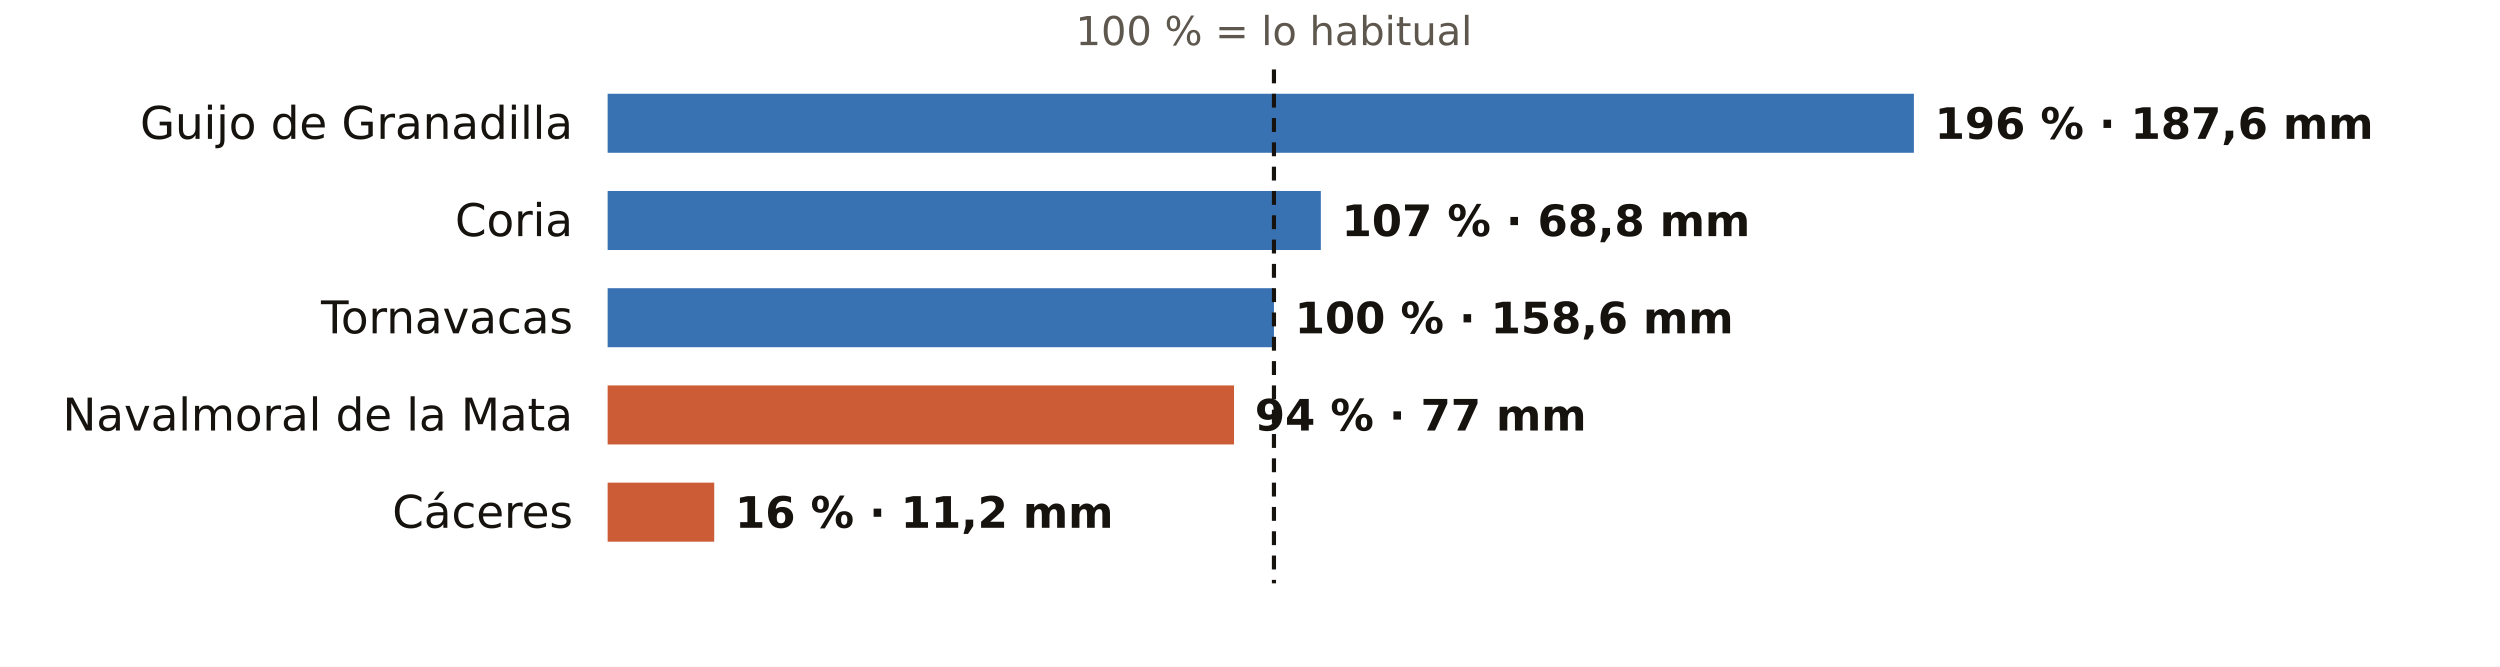
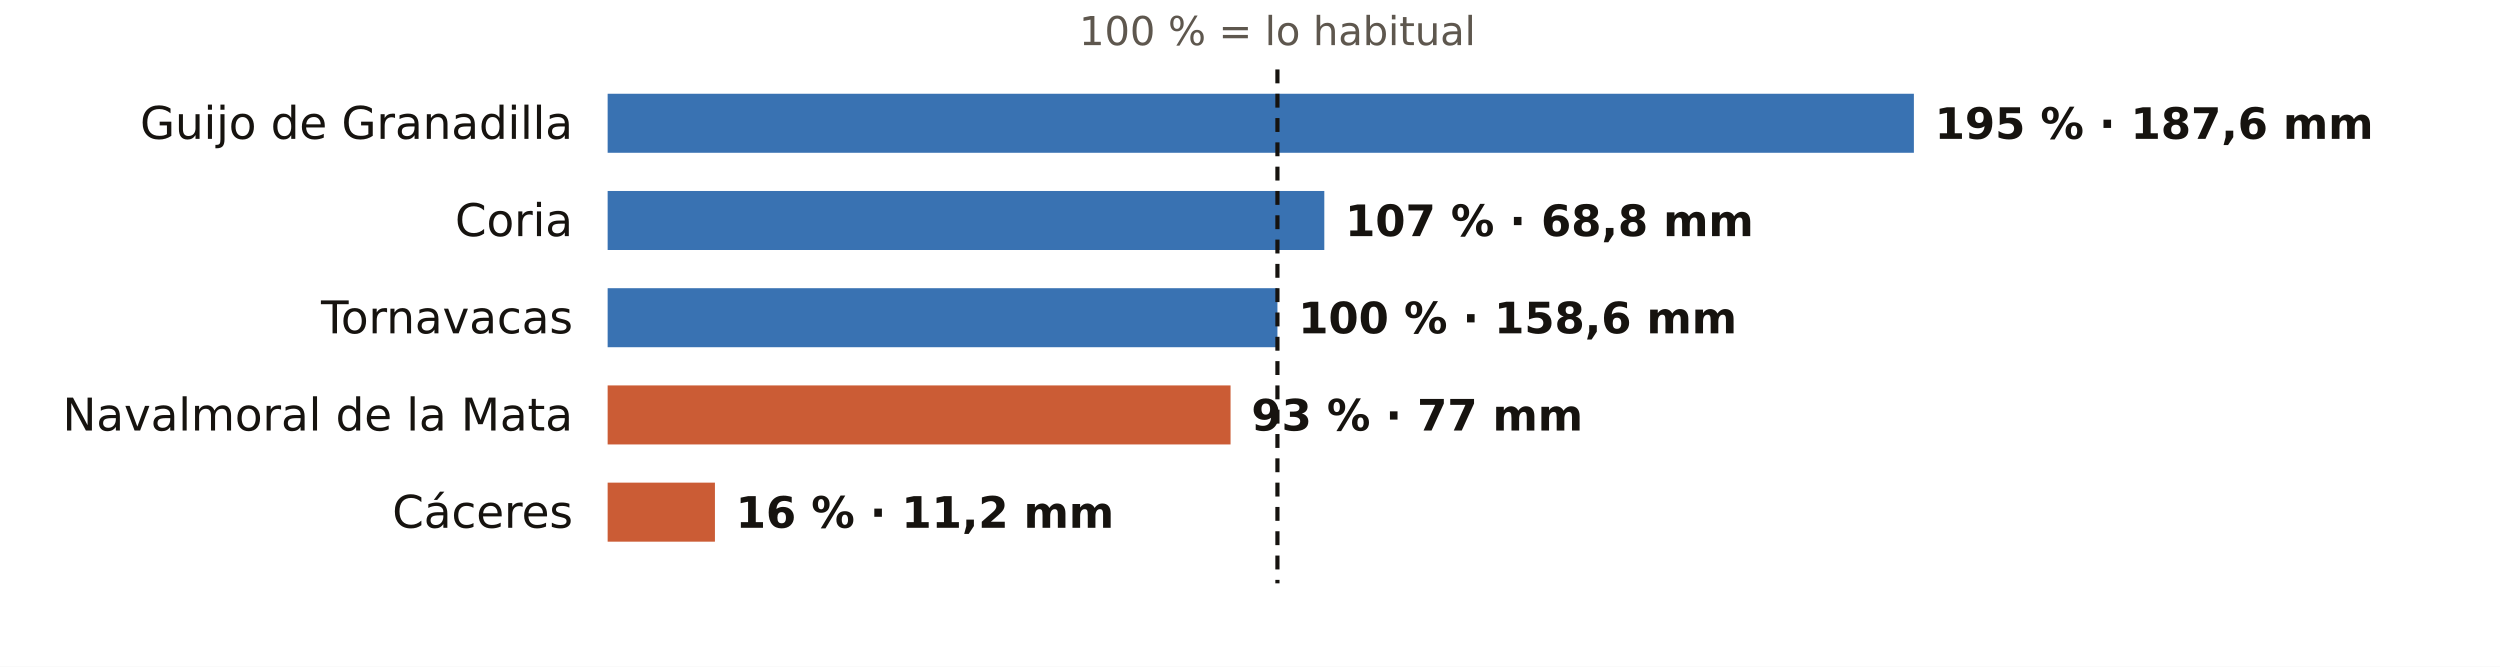
<svg xmlns="http://www.w3.org/2000/svg" viewBox="0 0 720 192" width="720" height="192" role="img" aria-label="El otoño en los pluviómetros de AEMET de Cáceres: % de lo habitual">
  <rect width="720" height="192" fill="#FFFFFF" />
-   <text x="366.9" y="13.0" font-size="11.5" fill="#5E574E" text-anchor="middle" font-weight="400" font-family="Public Sans, DejaVu Sans, Arial, sans-serif">100 % = lo habitual</text>
+   <text x="367.9" y="13.0" font-size="11.5" fill="#5E574E" text-anchor="middle" font-weight="400" font-family="Public Sans, DejaVu Sans, Arial, sans-serif">100 % = lo habitual</text>
  <text x="165.0" y="40.0" font-size="13" fill="#16130F" text-anchor="end" font-weight="500" font-family="Public Sans, DejaVu Sans, Arial, sans-serif">Guijo de Granadilla</text>
  <rect x="175" y="27" width="376.2" height="17" fill="#1F5FA8" opacity="0.88" />
-   <text x="557.2" y="40.0" font-size="12.5" fill="#16130F" text-anchor="start" font-weight="600" font-family="Public Sans, DejaVu Sans, Arial, sans-serif">196 % · 187,6 mm</text>
+   <text x="557.2" y="40.0" font-size="12.5" fill="#16130F" text-anchor="start" font-weight="600" font-family="Public Sans, DejaVu Sans, Arial, sans-serif">195 % · 187,6 mm</text>
  <text x="165.0" y="68.0" font-size="13" fill="#16130F" text-anchor="end" font-weight="500" font-family="Public Sans, DejaVu Sans, Arial, sans-serif">Coria</text>
-   <rect x="175" y="55" width="205.4" height="17" fill="#1F5FA8" opacity="0.88" />
-   <text x="386.4" y="68.0" font-size="12.5" fill="#16130F" text-anchor="start" font-weight="600" font-family="Public Sans, DejaVu Sans, Arial, sans-serif">107 % · 68,8 mm</text>
+   <rect x="175" y="55" width="206.4" height="17" fill="#1F5FA8" opacity="0.88" />
+   <text x="387.4" y="68.0" font-size="12.5" fill="#16130F" text-anchor="start" font-weight="600" font-family="Public Sans, DejaVu Sans, Arial, sans-serif">107 % · 68,8 mm</text>
  <text x="165.0" y="96.0" font-size="13" fill="#16130F" text-anchor="end" font-weight="500" font-family="Public Sans, DejaVu Sans, Arial, sans-serif">Tornavacas</text>
-   <rect x="175" y="83" width="191.9" height="17" fill="#1F5FA8" opacity="0.88" />
-   <text x="372.9" y="96.0" font-size="12.5" fill="#16130F" text-anchor="start" font-weight="600" font-family="Public Sans, DejaVu Sans, Arial, sans-serif">100 % · 158,6 mm</text>
+   <rect x="175" y="83" width="192.9" height="17" fill="#1F5FA8" opacity="0.88" />
+   <text x="373.9" y="96.0" font-size="12.5" fill="#16130F" text-anchor="start" font-weight="600" font-family="Public Sans, DejaVu Sans, Arial, sans-serif">100 % · 158,6 mm</text>
  <text x="165.0" y="124.0" font-size="13" fill="#16130F" text-anchor="end" font-weight="500" font-family="Public Sans, DejaVu Sans, Arial, sans-serif">Navalmoral de la Mata</text>
-   <rect x="175" y="111" width="180.4" height="17" fill="#C4461A" opacity="0.88" />
-   <text x="361.4" y="124.0" font-size="12.5" fill="#16130F" text-anchor="start" font-weight="600" font-family="Public Sans, DejaVu Sans, Arial, sans-serif">94 % · 77 mm</text>
+   <rect x="175" y="111" width="179.4" height="17" fill="#C4461A" opacity="0.88" />
+   <text x="360.4" y="124.0" font-size="12.5" fill="#16130F" text-anchor="start" font-weight="600" font-family="Public Sans, DejaVu Sans, Arial, sans-serif">93 % · 77 mm</text>
  <text x="165.0" y="152.0" font-size="13" fill="#16130F" text-anchor="end" font-weight="500" font-family="Public Sans, DejaVu Sans, Arial, sans-serif">Cáceres</text>
-   <rect x="175" y="139" width="30.7" height="17" fill="#C4461A" opacity="0.88" />
-   <text x="211.7" y="152.0" font-size="12.5" fill="#16130F" text-anchor="start" font-weight="600" font-family="Public Sans, DejaVu Sans, Arial, sans-serif">16 % · 11,2 mm</text>
-   <line x1="366.9" x2="366.9" y1="20" y2="168" stroke="#16130F" stroke-width="1.2" stroke-dasharray="4 3" />
+   <rect x="175" y="139" width="30.9" height="17" fill="#C4461A" opacity="0.88" />
+   <text x="211.9" y="152.0" font-size="12.5" fill="#16130F" text-anchor="start" font-weight="600" font-family="Public Sans, DejaVu Sans, Arial, sans-serif">16 % · 11,2 mm</text>
+   <line x1="367.9" x2="367.9" y1="20" y2="168" stroke="#16130F" stroke-width="1.2" stroke-dasharray="4 3" />
</svg>
